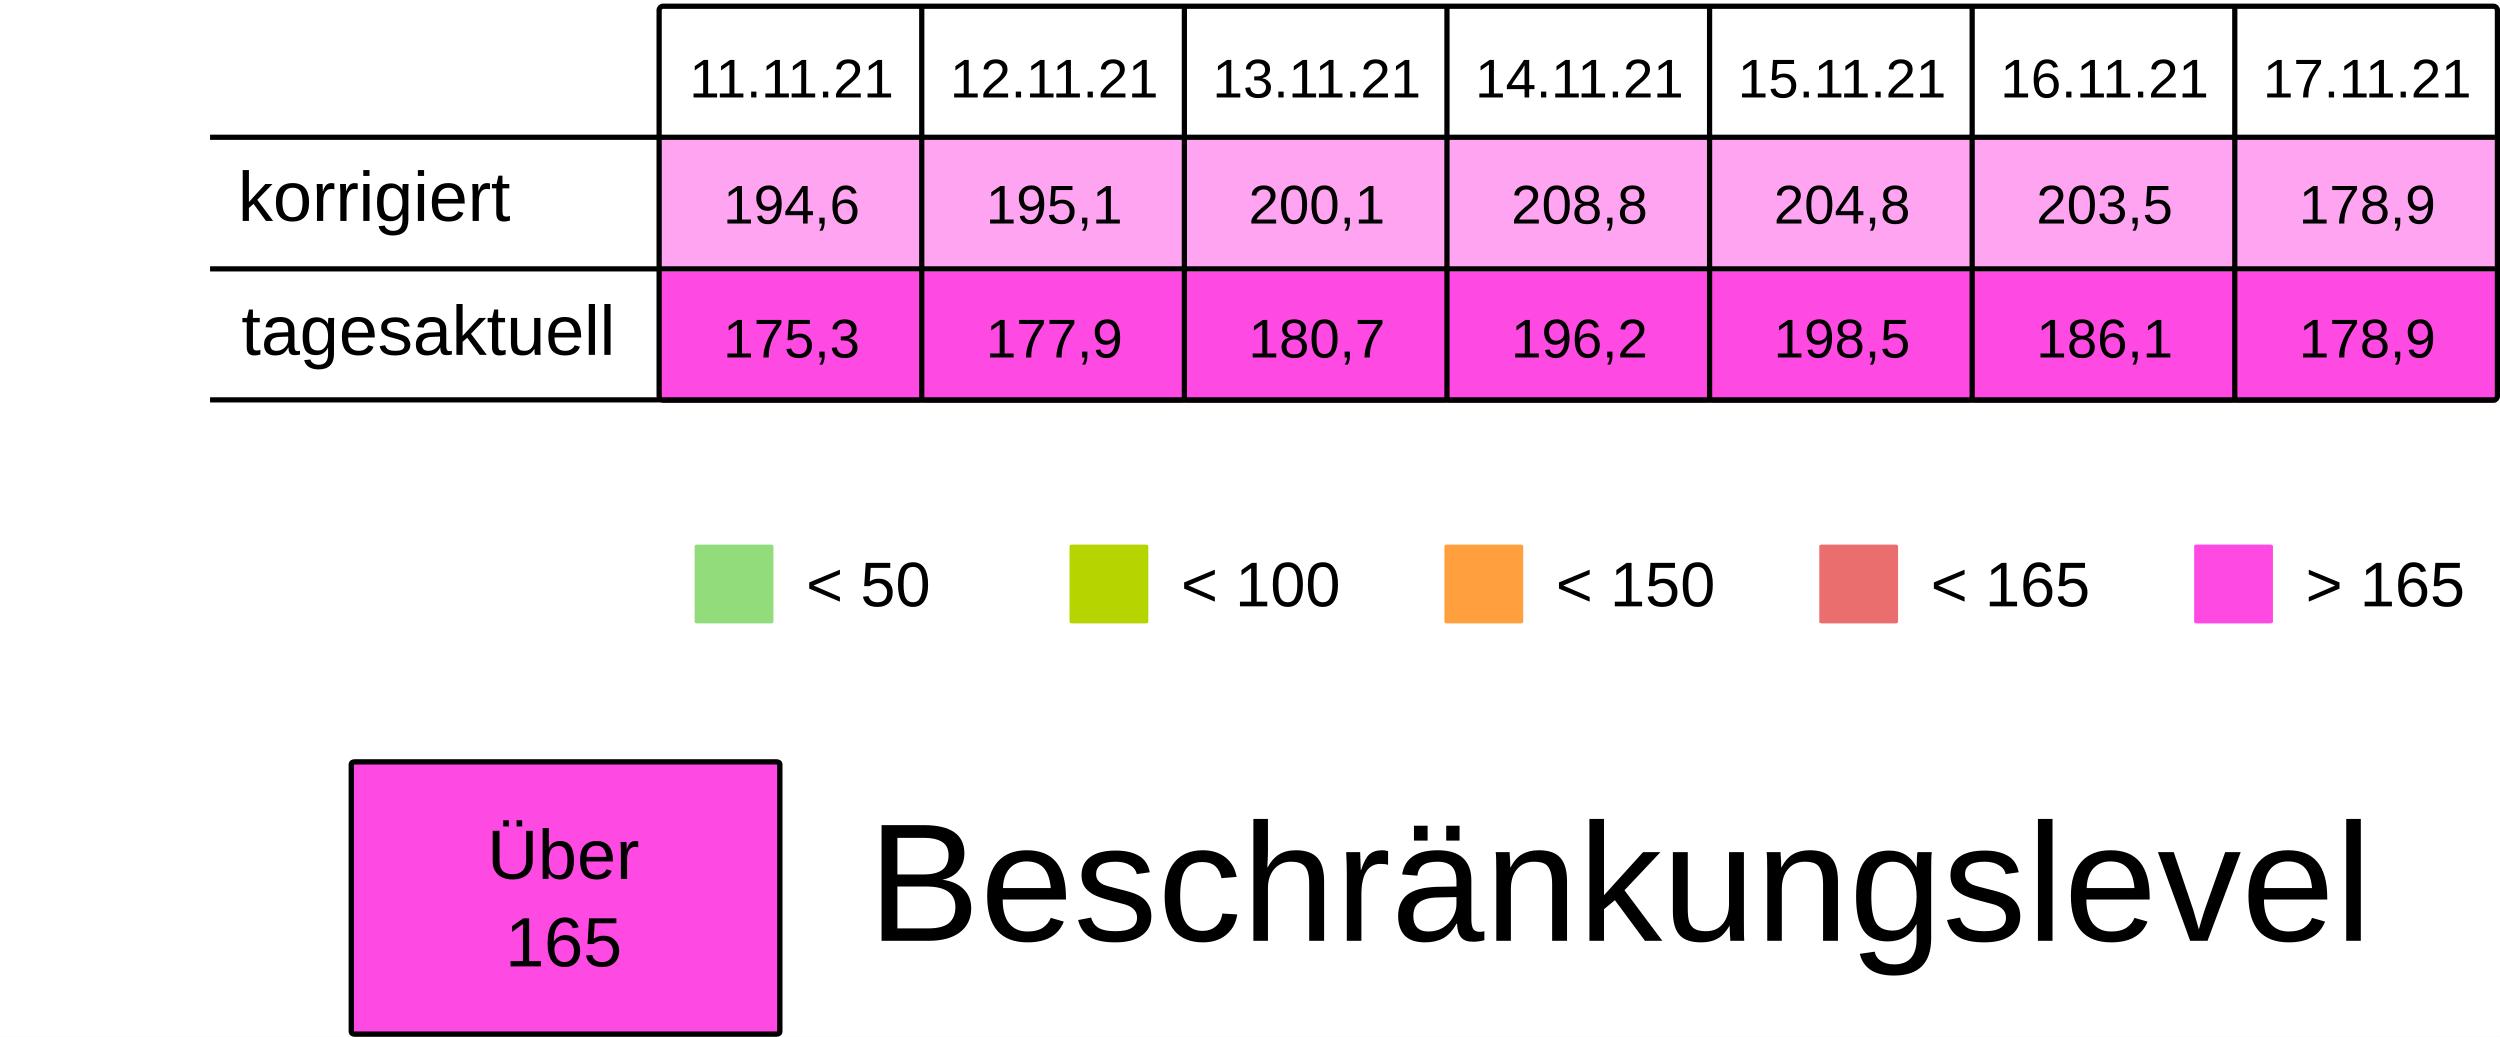
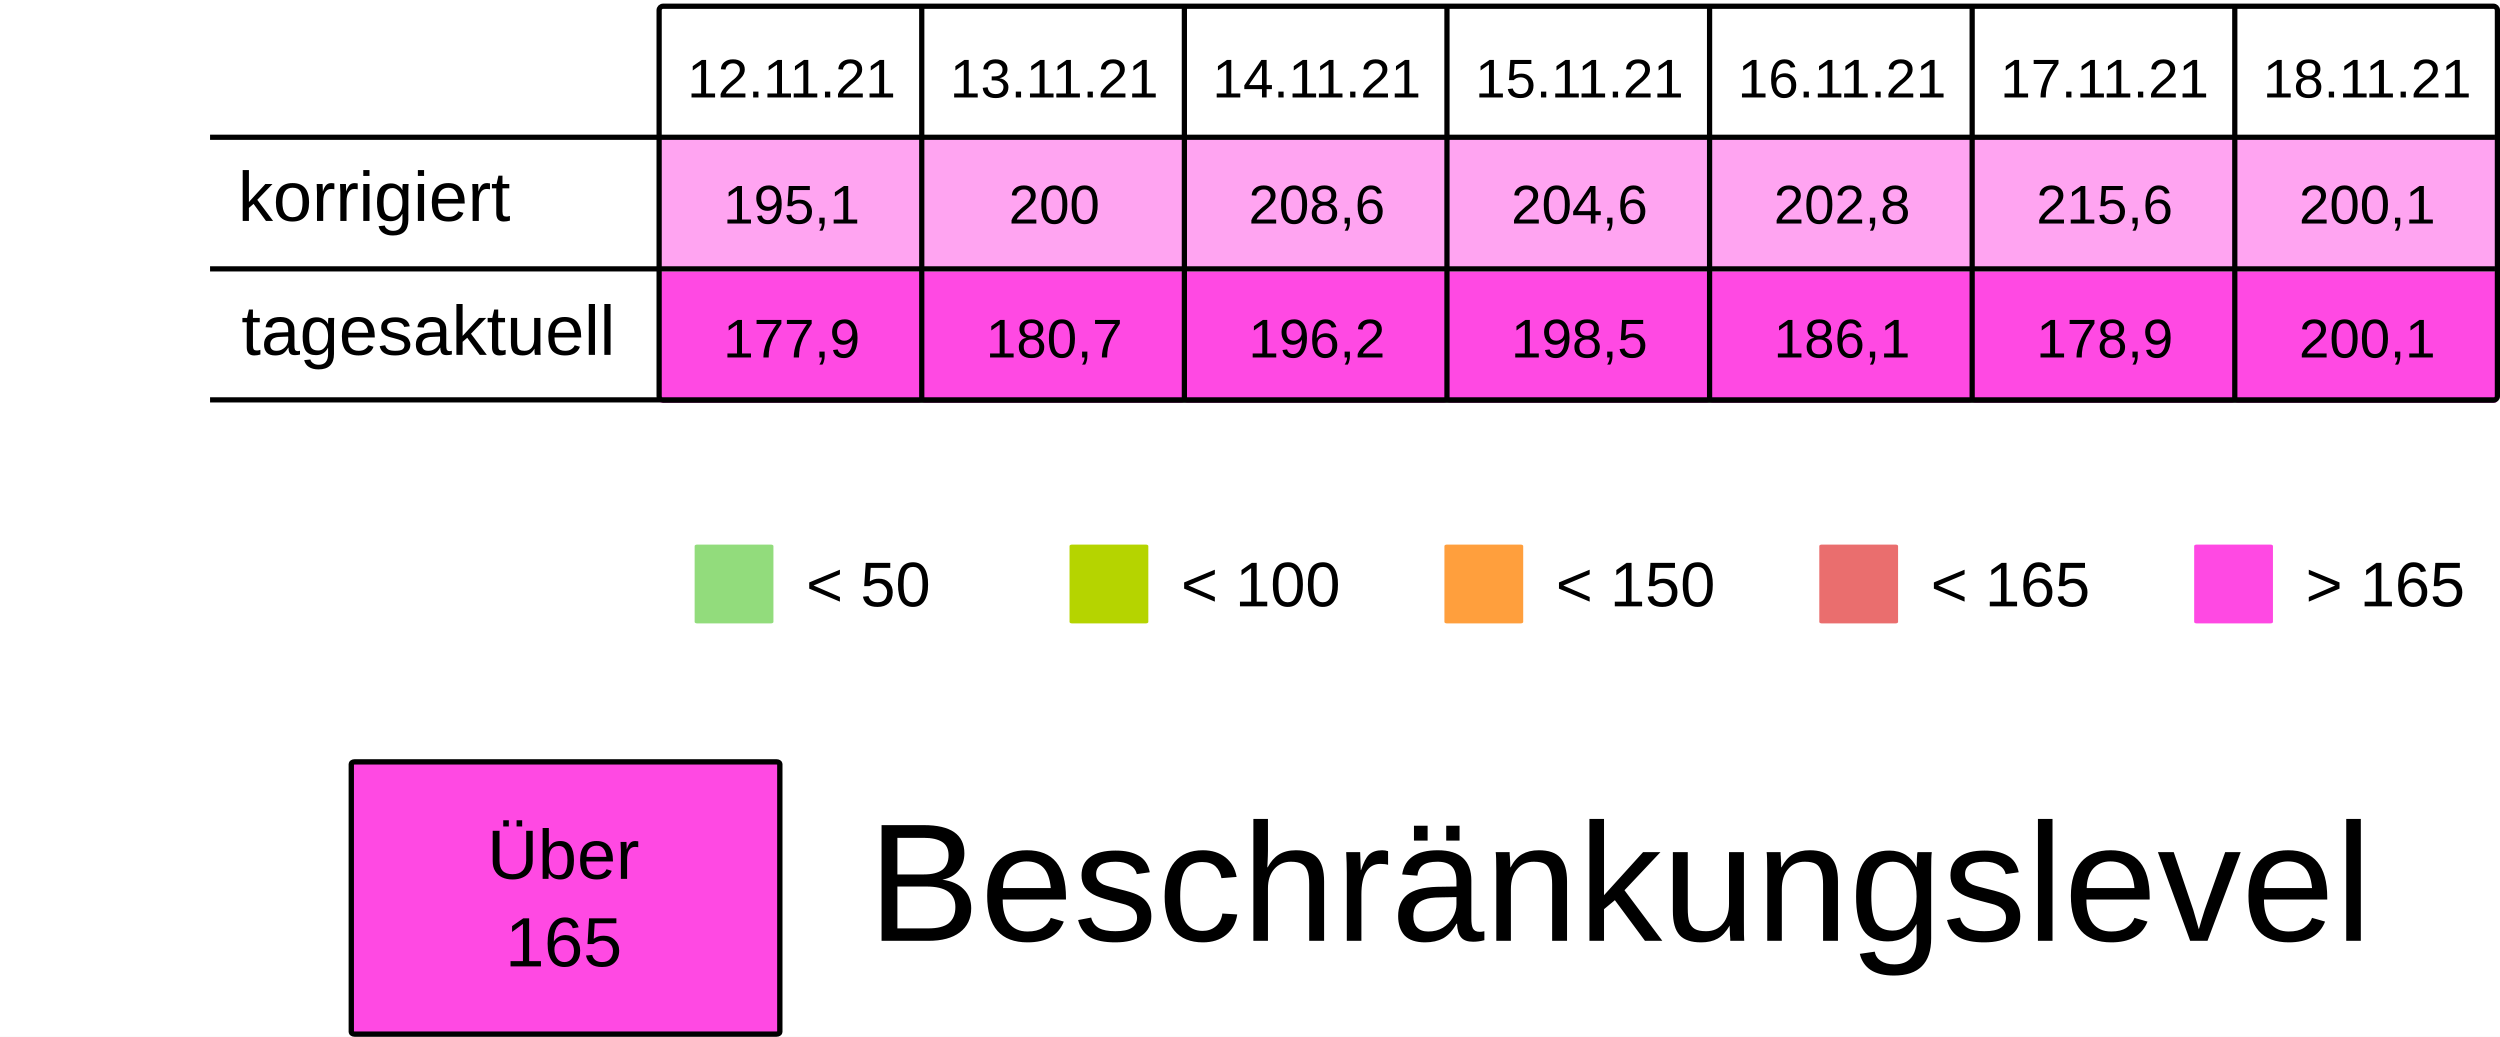
<svg xmlns="http://www.w3.org/2000/svg" viewBox="0 0 125.94 52.229" height="197.399" width="475.994">
  <rect width="100%" height="100%" x="-.001" fill="#fff" />
  <g transform="translate(-13.231 -25.355)">
    <rect ry=".106" rx=".169" y="32.284" x="46.434" height="6.615" width="13.229" fill="#FF49E37F" />
    <rect ry=".106" rx=".169" y="32.284" x="59.664" height="6.615" width="13.229" fill="#FF49E37F" />
    <rect ry=".106" rx=".169" y="32.284" x="72.893" height="6.615" width="13.229" fill="#FF49E37F" />
    <rect ry=".106" rx=".169" y="32.284" x="86.122" height="6.615" width="13.229" fill="#FF49E37F" />
    <rect ry=".106" rx=".169" y="32.284" x="99.351" height="6.615" width="13.229" fill="#FF49E37F" />
    <rect ry=".106" rx=".169" y="32.284" x="112.58" height="6.615" width="13.229" fill="#FF49E37F" />
    <rect ry=".106" rx=".169" y="32.284" x="125.809" height="6.615" width="13.229" fill="#FF49E37F" />
    <text y="30.266" x="53.113" style="line-height:125%;-inkscape-font-specification:Arial;text-align:center" font-weight="400" font-size="2.749" letter-spacing="0" word-spacing="0" font-family="Arial" text-anchor="middle" stroke-width=".064">
-       <tspan style="text-align:center" y="30.266" x="53.113">11.11.21</tspan>
+       <tspan style="text-align:center" y="30.266" x="53.113">12.11.21</tspan>
    </text>
    <text y="30.266" x="66.342" style="line-height:125%;-inkscape-font-specification:Arial;text-align:center" font-weight="400" font-size="2.749" letter-spacing="0" word-spacing="0" font-family="Arial" text-anchor="middle" stroke-width=".064">
-       <tspan style="text-align:center" y="30.266" x="66.342">12.11.21</tspan>
+       <tspan style="text-align:center" y="30.266" x="66.342">13.11.21</tspan>
    </text>
    <text y="30.266" x="79.571" style="line-height:125%;-inkscape-font-specification:Arial;text-align:center" font-weight="400" font-size="2.749" letter-spacing="0" word-spacing="0" font-family="Arial" text-anchor="middle" stroke-width=".064">
-       <tspan style="text-align:center" y="30.266" x="79.571">13.11.21</tspan>
+       <tspan style="text-align:center" y="30.266" x="79.571">14.11.21</tspan>
    </text>
    <text y="30.266" x="92.8" style="line-height:125%;-inkscape-font-specification:Arial;text-align:center" font-weight="400" font-size="2.749" letter-spacing="0" word-spacing="0" font-family="Arial" text-anchor="middle" stroke-width=".064">
-       <tspan style="text-align:center" y="30.266" x="92.8">14.11.21</tspan>
+       <tspan style="text-align:center" y="30.266" x="92.8">15.11.21</tspan>
    </text>
    <text y="30.266" x="106.029" style="line-height:125%;-inkscape-font-specification:Arial;text-align:center" font-weight="400" font-size="2.749" letter-spacing="0" word-spacing="0" font-family="Arial" text-anchor="middle" stroke-width=".064">
-       <tspan style="text-align:center" y="30.266" x="106.029">15.11.21</tspan>
+       <tspan style="text-align:center" y="30.266" x="106.029">16.11.21</tspan>
    </text>
    <text y="30.266" x="119.258" style="line-height:125%;-inkscape-font-specification:Arial;text-align:center" font-weight="400" font-size="2.749" letter-spacing="0" word-spacing="0" font-family="Arial" text-anchor="middle" stroke-width=".064">
-       <tspan style="text-align:center" y="30.266" x="119.258">16.11.21</tspan>
+       <tspan style="text-align:center" y="30.266" x="119.258">17.11.21</tspan>
    </text>
    <text y="30.266" x="132.488" style="line-height:125%;-inkscape-font-specification:Arial;text-align:center" font-weight="400" font-size="2.749" letter-spacing="0" word-spacing="0" font-family="Arial" text-anchor="middle" stroke-width=".064">
-       <tspan style="text-align:center" y="30.266" x="132.488">17.11.21</tspan>
+       <tspan style="text-align:center" y="30.266" x="132.488">18.11.21</tspan>
    </text>
    <text y="36.616" x="53.113" style="line-height:125%;-inkscape-font-specification:Arial;text-align:center" font-weight="400" font-size="2.749" letter-spacing="0" word-spacing="0" font-family="Arial" text-anchor="middle" stroke-width=".064">
-       <tspan style="text-align:center" y="36.616" x="53.113">194,6</tspan>
+       <tspan style="text-align:center" y="36.616" x="53.113">195,1</tspan>
    </text>
    <text y="36.616" x="66.342" style="line-height:125%;-inkscape-font-specification:Arial;text-align:center" font-weight="400" font-size="2.749" letter-spacing="0" word-spacing="0" font-family="Arial" text-anchor="middle" stroke-width=".064">
-       <tspan style="text-align:center" y="36.616" x="66.342">195,1</tspan>
+       <tspan style="text-align:center" y="36.616" x="66.342">200</tspan>
    </text>
    <text y="36.616" x="79.571" style="line-height:125%;-inkscape-font-specification:Arial;text-align:center" font-weight="400" font-size="2.749" letter-spacing="0" word-spacing="0" font-family="Arial" text-anchor="middle" stroke-width=".064">
-       <tspan style="text-align:center" y="36.616" x="79.571">200,1</tspan>
+       <tspan style="text-align:center" y="36.616" x="79.571">208,6</tspan>
    </text>
    <text y="36.616" x="92.8" style="line-height:125%;-inkscape-font-specification:Arial;text-align:center" font-weight="400" font-size="2.749" letter-spacing="0" word-spacing="0" font-family="Arial" text-anchor="middle" stroke-width=".064">
-       <tspan style="text-align:center" y="36.616" x="92.8">208,8</tspan>
+       <tspan style="text-align:center" y="36.616" x="92.8">204,6</tspan>
    </text>
    <text y="36.616" x="106.029" style="line-height:125%;-inkscape-font-specification:Arial;text-align:center" font-weight="400" font-size="2.749" letter-spacing="0" word-spacing="0" font-family="Arial" text-anchor="middle" stroke-width=".064">
-       <tspan style="text-align:center" y="36.616" x="106.029">204,8</tspan>
+       <tspan style="text-align:center" y="36.616" x="106.029">202,8</tspan>
    </text>
    <text y="36.616" x="119.258" style="line-height:125%;-inkscape-font-specification:Arial;text-align:center" font-weight="400" font-size="2.749" letter-spacing="0" word-spacing="0" font-family="Arial" text-anchor="middle" stroke-width=".064">
-       <tspan style="text-align:center" y="36.616" x="119.258">203,5</tspan>
+       <tspan style="text-align:center" y="36.616" x="119.258">215,6</tspan>
    </text>
    <text y="36.616" x="132.488" style="line-height:125%;-inkscape-font-specification:Arial;text-align:center" font-weight="400" font-size="2.749" letter-spacing="0" word-spacing="0" font-family="Arial" text-anchor="middle" stroke-width=".064">
-       <tspan style="text-align:center" y="36.616" x="132.488">178,9</tspan>
+       <tspan style="text-align:center" y="36.616" x="132.488">200,1</tspan>
    </text>
    <rect ry=".071" rx=".12" y="52.79" x="48.224" height="3.969" width="3.969" fill="#92dc7c" />
    <text y="55.896" x="53.84" style="line-height:125%;-inkscape-font-specification:Arial" font-weight="400" font-size="3.175" letter-spacing="0" word-spacing="0" font-family="Arial" stroke-width=".265">
      <tspan y="55.896" x="53.84">&lt; 50</tspan>
    </text>
    <rect ry=".071" rx=".12" y="52.79" x="67.11" height="3.969" width="3.969" fill="#B5D400" />
    <text y="55.896" x="72.726" style="line-height:125%;-inkscape-font-specification:Arial" font-weight="400" font-size="3.175" letter-spacing="0" word-spacing="0" font-family="Arial" stroke-width=".265">
      <tspan y="55.896" x="72.726">&lt; 100</tspan>
    </text>
    <rect ry=".071" rx=".12" y="52.79" x="104.88" height="3.969" width="3.969" fill="#ea6e6e" />
    <text y="55.896" x="110.496" style="line-height:125%;-inkscape-font-specification:Arial" font-weight="400" font-size="3.175" letter-spacing="0" word-spacing="0" font-family="Arial" stroke-width=".265">
      <tspan y="55.896" x="110.496">&lt; 165</tspan>
    </text>
    <rect ry=".071" rx=".12" y="52.79" x="123.765" height="3.969" width="3.969" fill="#FF49E3" />
    <text y="55.896" x="129.381" style="line-height:125%;-inkscape-font-specification:Arial" font-weight="400" font-size="3.175" letter-spacing="0" word-spacing="0" font-family="Arial" stroke-width=".265">
      <tspan y="55.896" x="129.381">&gt; 165</tspan>
    </text>
    <rect ry=".071" rx=".12" y="52.79" x="85.995" height="3.969" width="3.969" fill="#ff9f3d" />
    <text y="55.896" x="91.61" style="line-height:125%;-inkscape-font-specification:Arial" font-weight="400" font-size="3.175" letter-spacing="0" word-spacing="0" font-family="Arial" stroke-width=".265">
      <tspan y="55.896" x="91.61">&lt; 150</tspan>
    </text>
    <rect ry=".106" rx=".169" y="39.031" x="46.435" height="6.615" width="13.229" fill="#FF49E3" />
    <rect ry=".106" rx=".169" y="39.031" x="59.665" height="6.615" width="13.229" fill="#FF49E3" />
    <rect ry=".106" rx=".169" y="39.031" x="72.894" height="6.615" width="13.229" fill="#FF49E3" />
    <rect ry=".106" rx=".169" y="39.031" x="86.123" height="6.615" width="13.229" fill="#FF49E3" />
    <rect ry=".106" rx=".169" y="39.031" x="99.352" height="6.615" width="13.229" fill="#FF49E3" />
    <rect ry=".106" rx=".169" y="39.031" x="112.581" height="6.615" width="13.229" fill="#FF49E3" />
    <rect ry=".106" rx=".169" y="39.031" x="125.81" height="6.615" width="13.229" fill="#FF49E3" />
    <text y="43.363" x="53.114" style="line-height:125%;-inkscape-font-specification:Arial;text-align:center" font-weight="400" font-size="2.749" letter-spacing="0" word-spacing="0" font-family="Arial" text-anchor="middle" stroke-width=".064">
-       <tspan style="text-align:center" y="43.363" x="53.114">175,3</tspan>
+       <tspan style="text-align:center" y="43.363" x="53.114">177,9</tspan>
    </text>
    <text y="43.363" x="66.343" style="line-height:125%;-inkscape-font-specification:Arial;text-align:center" font-weight="400" font-size="2.749" letter-spacing="0" word-spacing="0" font-family="Arial" text-anchor="middle" stroke-width=".064">
-       <tspan style="text-align:center" y="43.363" x="66.343">177,9</tspan>
+       <tspan style="text-align:center" y="43.363" x="66.343">180,7</tspan>
    </text>
    <text y="43.363" x="79.572" style="line-height:125%;-inkscape-font-specification:Arial;text-align:center" font-weight="400" font-size="2.749" letter-spacing="0" word-spacing="0" font-family="Arial" text-anchor="middle" stroke-width=".064">
-       <tspan style="text-align:center" y="43.363" x="79.572">180,7</tspan>
+       <tspan style="text-align:center" y="43.363" x="79.572">196,2</tspan>
    </text>
    <text y="43.363" x="92.801" style="line-height:125%;-inkscape-font-specification:Arial;text-align:center" font-weight="400" font-size="2.749" letter-spacing="0" word-spacing="0" font-family="Arial" text-anchor="middle" stroke-width=".064">
-       <tspan style="text-align:center" y="43.363" x="92.801">196,2</tspan>
+       <tspan style="text-align:center" y="43.363" x="92.801">198,5</tspan>
    </text>
    <text y="43.363" x="106.03" style="line-height:125%;-inkscape-font-specification:Arial;text-align:center" font-weight="400" font-size="2.749" letter-spacing="0" word-spacing="0" font-family="Arial" text-anchor="middle" stroke-width=".064">
-       <tspan style="text-align:center" y="43.363" x="106.03">198,5</tspan>
+       <tspan style="text-align:center" y="43.363" x="106.03">186,1</tspan>
    </text>
    <text y="43.363" x="119.259" style="line-height:125%;-inkscape-font-specification:Arial;text-align:center" font-weight="400" font-size="2.749" letter-spacing="0" word-spacing="0" font-family="Arial" text-anchor="middle" stroke-width=".064">
-       <tspan style="text-align:center" y="43.363" x="119.259">186,1</tspan>
+       <tspan style="text-align:center" y="43.363" x="119.259">178,9</tspan>
    </text>
    <text y="43.363" x="132.489" style="line-height:125%;-inkscape-font-specification:Arial;text-align:center" font-weight="400" font-size="2.749" letter-spacing="0" word-spacing="0" font-family="Arial" text-anchor="middle" stroke-width=".064">
-       <tspan style="text-align:center" y="43.363" x="132.489">178,9</tspan>
+       <tspan style="text-align:center" y="43.363" x="132.489">200,1</tspan>
    </text>
    <text style="line-height:125%;-inkscape-font-specification:Arial" x="25.224" y="36.483" font-weight="400" font-size="3.528" font-family="Arial" letter-spacing="0" word-spacing="0" stroke-width=".265">
      <tspan x="25.224" y="36.483">korrigiert</tspan>
    </text>
    <text style="line-height:125%;-inkscape-font-specification:Arial" x="25.396" y="43.23" font-weight="400" font-size="3.528" font-family="Arial" letter-spacing="0" word-spacing="0" stroke-width=".265">
      <tspan x="25.396" y="43.23">tagesaktuell</tspan>
    </text>
    <path d="M59.665 25.802v19.844zm13.23 0v19.844zm13.228 0v19.844zm13.23 0v19.844zm13.228 0v19.844zm13.23 0v19.844zM23.812 32.27h115.096zm0 6.629h115.096zm0 6.6h115.096zm22.823-19.83h92.206c.11 0 .2.09.2.2v19.445a.2.2 0 01-.2.2H46.635a.2.2 0 01-.2-.2V25.869c0-.11.089-.2.2-.2z" fill="none" stroke="#000" stroke-width=".264" />
    <rect ry=".108" rx=".169" y="63.735" x="30.927" height="13.715" width="21.588" fill="#FF49E3" stroke-miterlimit="0" stroke="#000" stroke-width=".269" />
    <text y="69.629" x="41.626" style="line-height:125%;-inkscape-font-specification:Arial;text-align:center" font-weight="400" font-size="3.528" letter-spacing="0" word-spacing="0" font-family="Arial" text-anchor="middle" stroke-width=".265">
      <tspan style="text-align:center" y="69.629" x="42.1">Über</tspan>
      <tspan style="text-align:center" y="74.038" x="41.626">165</tspan>
    </text>
    <text style="line-height:125%;-inkscape-font-specification:Arial" x="56.955" y="72.75" font-weight="400" font-size="8.467" font-family="Arial" letter-spacing="0" word-spacing="0" stroke-width=".265">
      <tspan x="56.955" y="72.75">Beschränkungslevel</tspan>
    </text>
  </g>
</svg>
